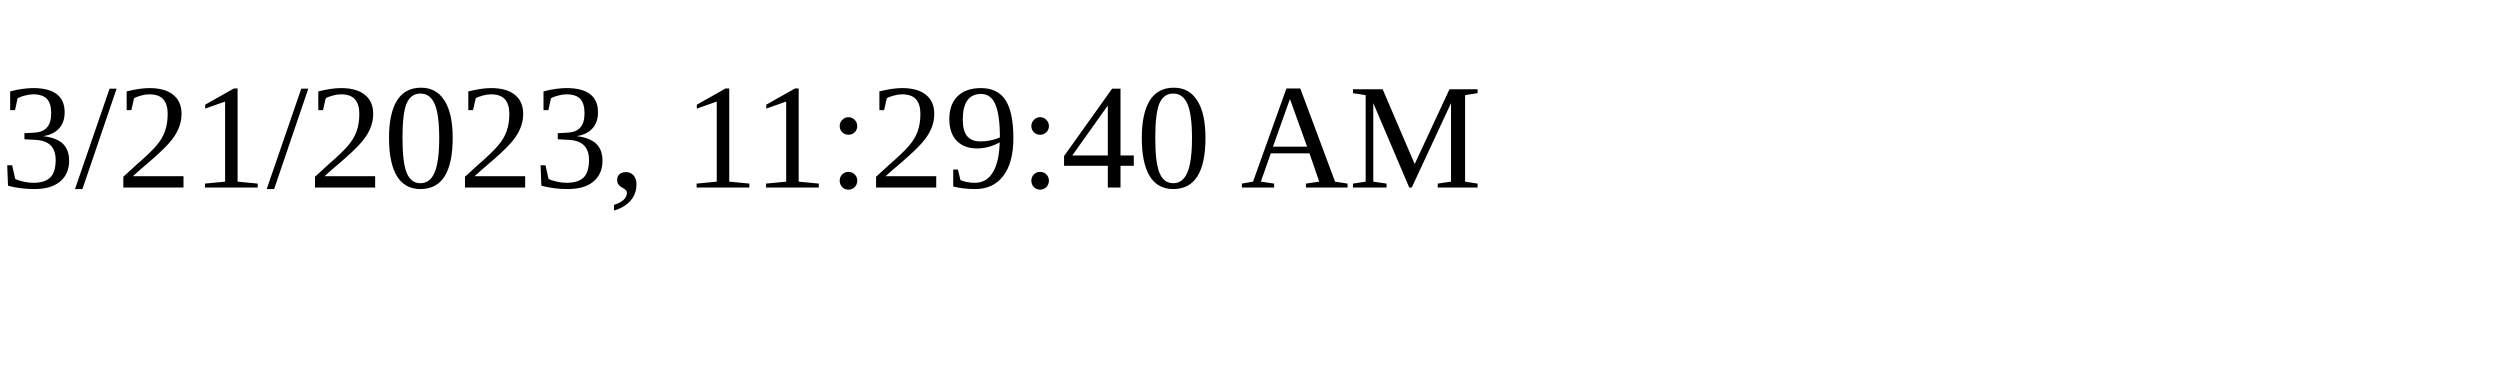
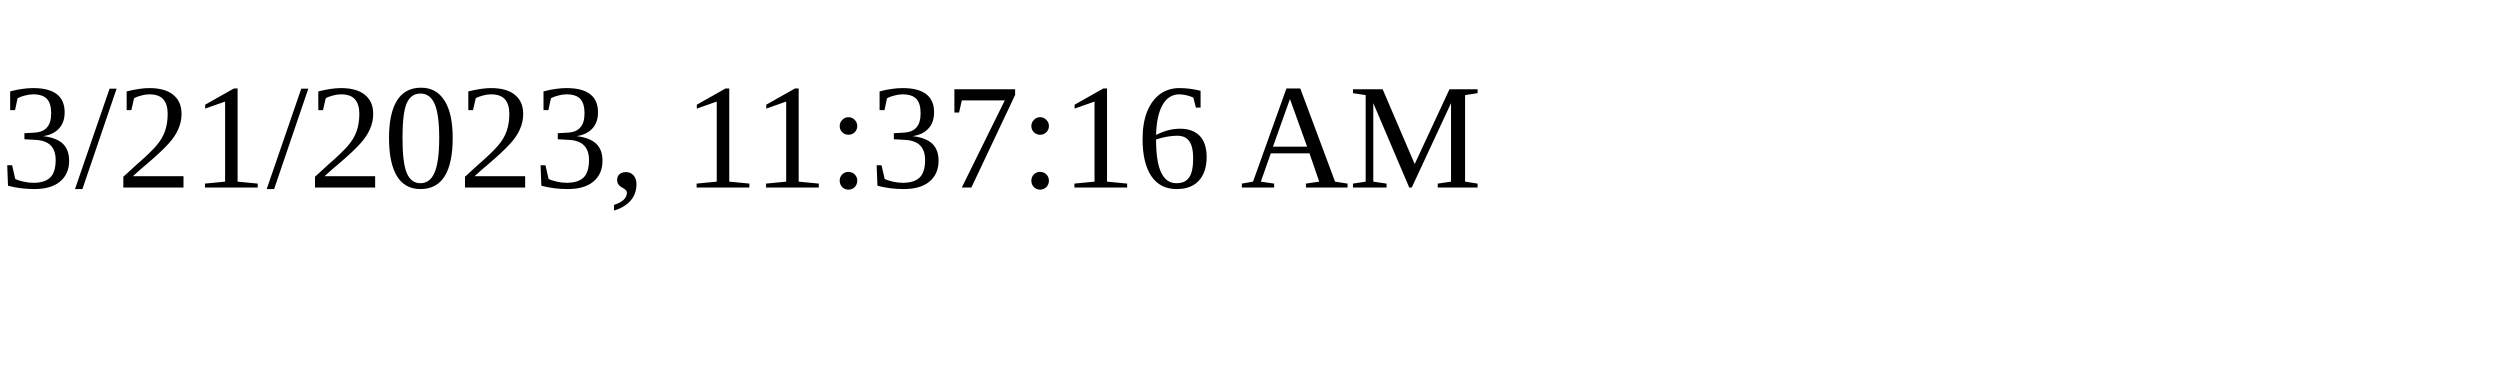
<svg xmlns="http://www.w3.org/2000/svg" height="30" width="200">
-   <text x="0" y="15">3/21/2023, 11:29:40 AM</text>
+   <text x="0" y="15">3/21/2023, 11:37:16 AM</text>
</svg>
